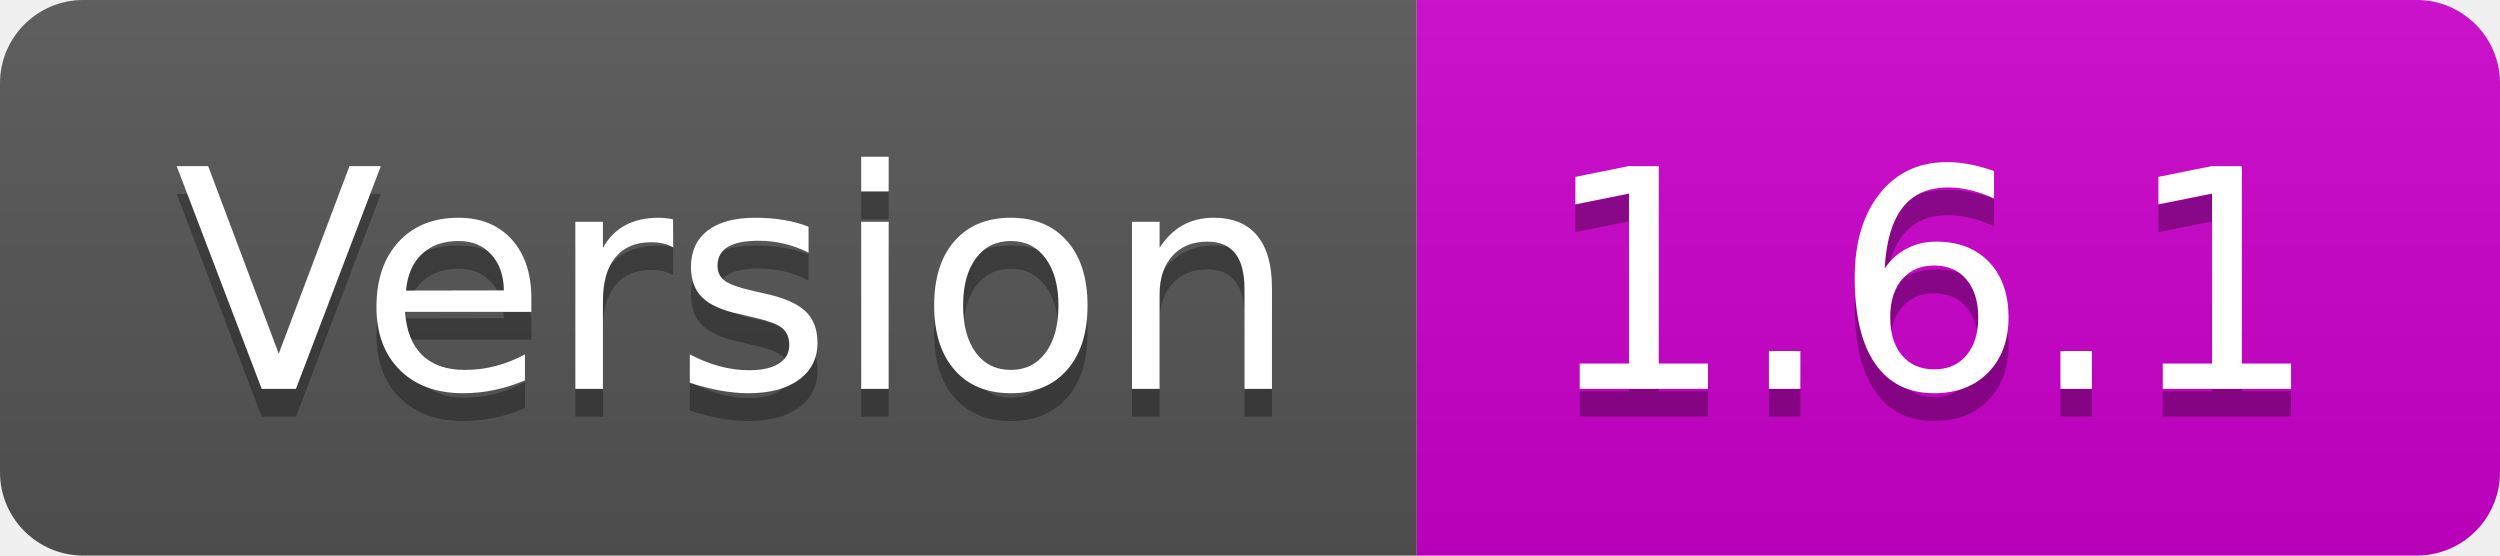
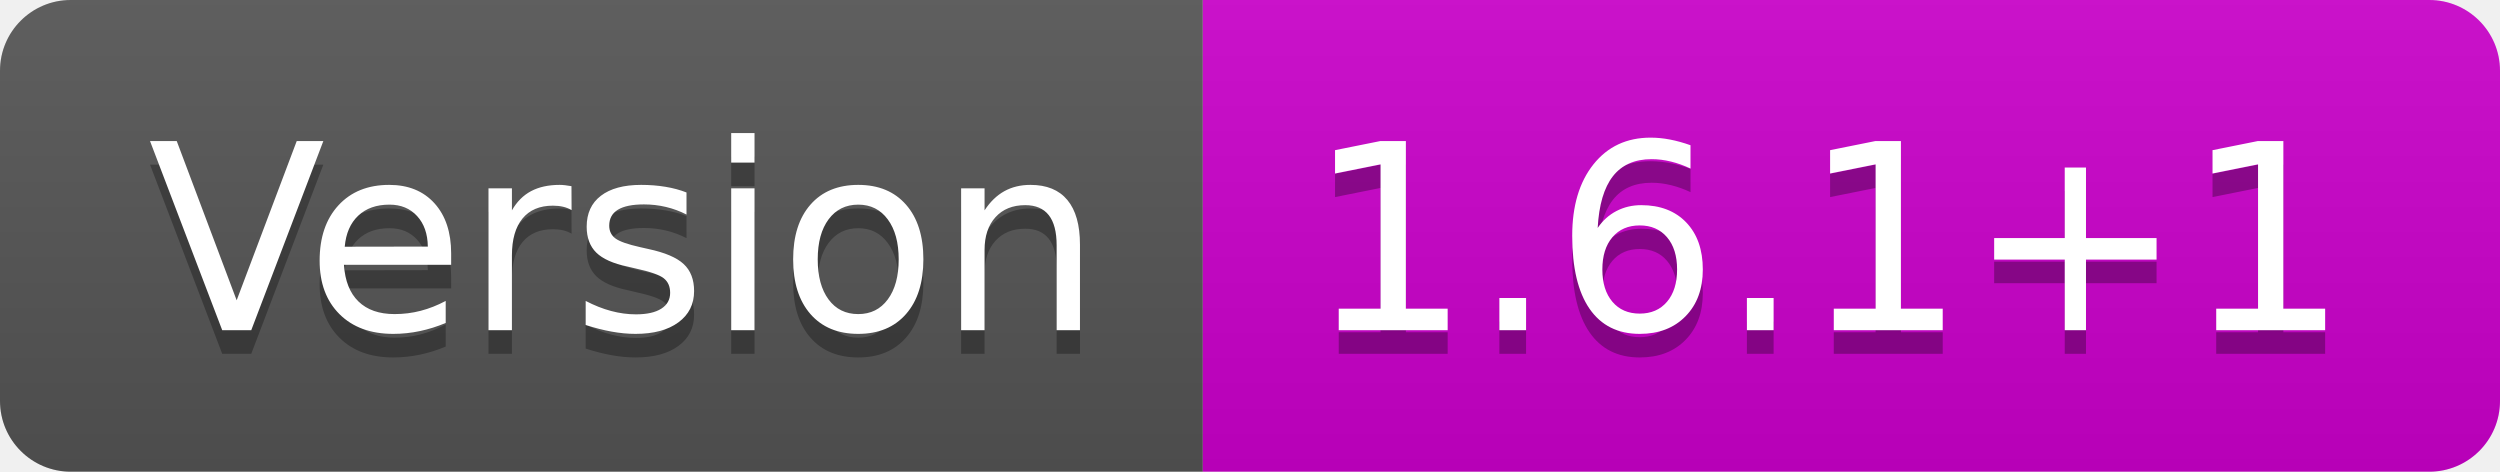
- <svg xmlns="http://www.w3.org/2000/svg" width="90" height="20" role="img" aria-label="Version: 1.6.1">
+ <svg xmlns="http://www.w3.org/2000/svg" width="106" height="20" role="img" aria-label="Version: 1.6.1+1">
  <linearGradient id="s" x2="0" y2="100%">
    <stop offset="0" stop-color="#bbb" stop-opacity=".1" />
    <stop offset="1" stop-opacity=".1" />
  </linearGradient>
  <clipPath id="r">
-     <rect width="90" height="20" rx="3" fill="#fff" />
+     <rect width="106" height="20" rx="3" fill="#fff" />
  </clipPath>
  <g clip-path="url(#r)">
    <rect width="51" height="20" fill="#555" />
-     <rect x="51" width="39" height="20" fill="#cc00cc" />
-     <rect width="90" height="20" fill="url(#s)" />
+     <rect x="51" width="55" height="20" fill="#cc00cc" />
+     <rect width="106" height="20" fill="url(#s)" />
  </g>
  <g fill="#fff" text-anchor="middle" font-family="Verdana,Geneva,DejaVu Sans,sans-serif" text-rendering="geometricPrecision" font-size="110">
    <text aria-hidden="true" x="265" y="150" fill="#010101" fill-opacity=".3" transform="scale(.1)" textLength="410">Version</text>
    <text x="265" y="140" transform="scale(.1)" fill="#fff" textLength="410">Version</text>
-     <text aria-hidden="true" x="695" y="150" fill="#010101" fill-opacity=".3" transform="scale(.1)" textLength="290">1.6.1</text>
-     <text x="695" y="140" transform="scale(.1)" fill="#fff" textLength="290">1.6.1</text>
+     <text aria-hidden="true" x="775" y="150" fill="#010101" fill-opacity=".3" transform="scale(.1)" textLength="450">1.6.1+1</text>
+     <text x="775" y="140" transform="scale(.1)" fill="#fff" textLength="450">1.6.1+1</text>
  </g>
</svg>
